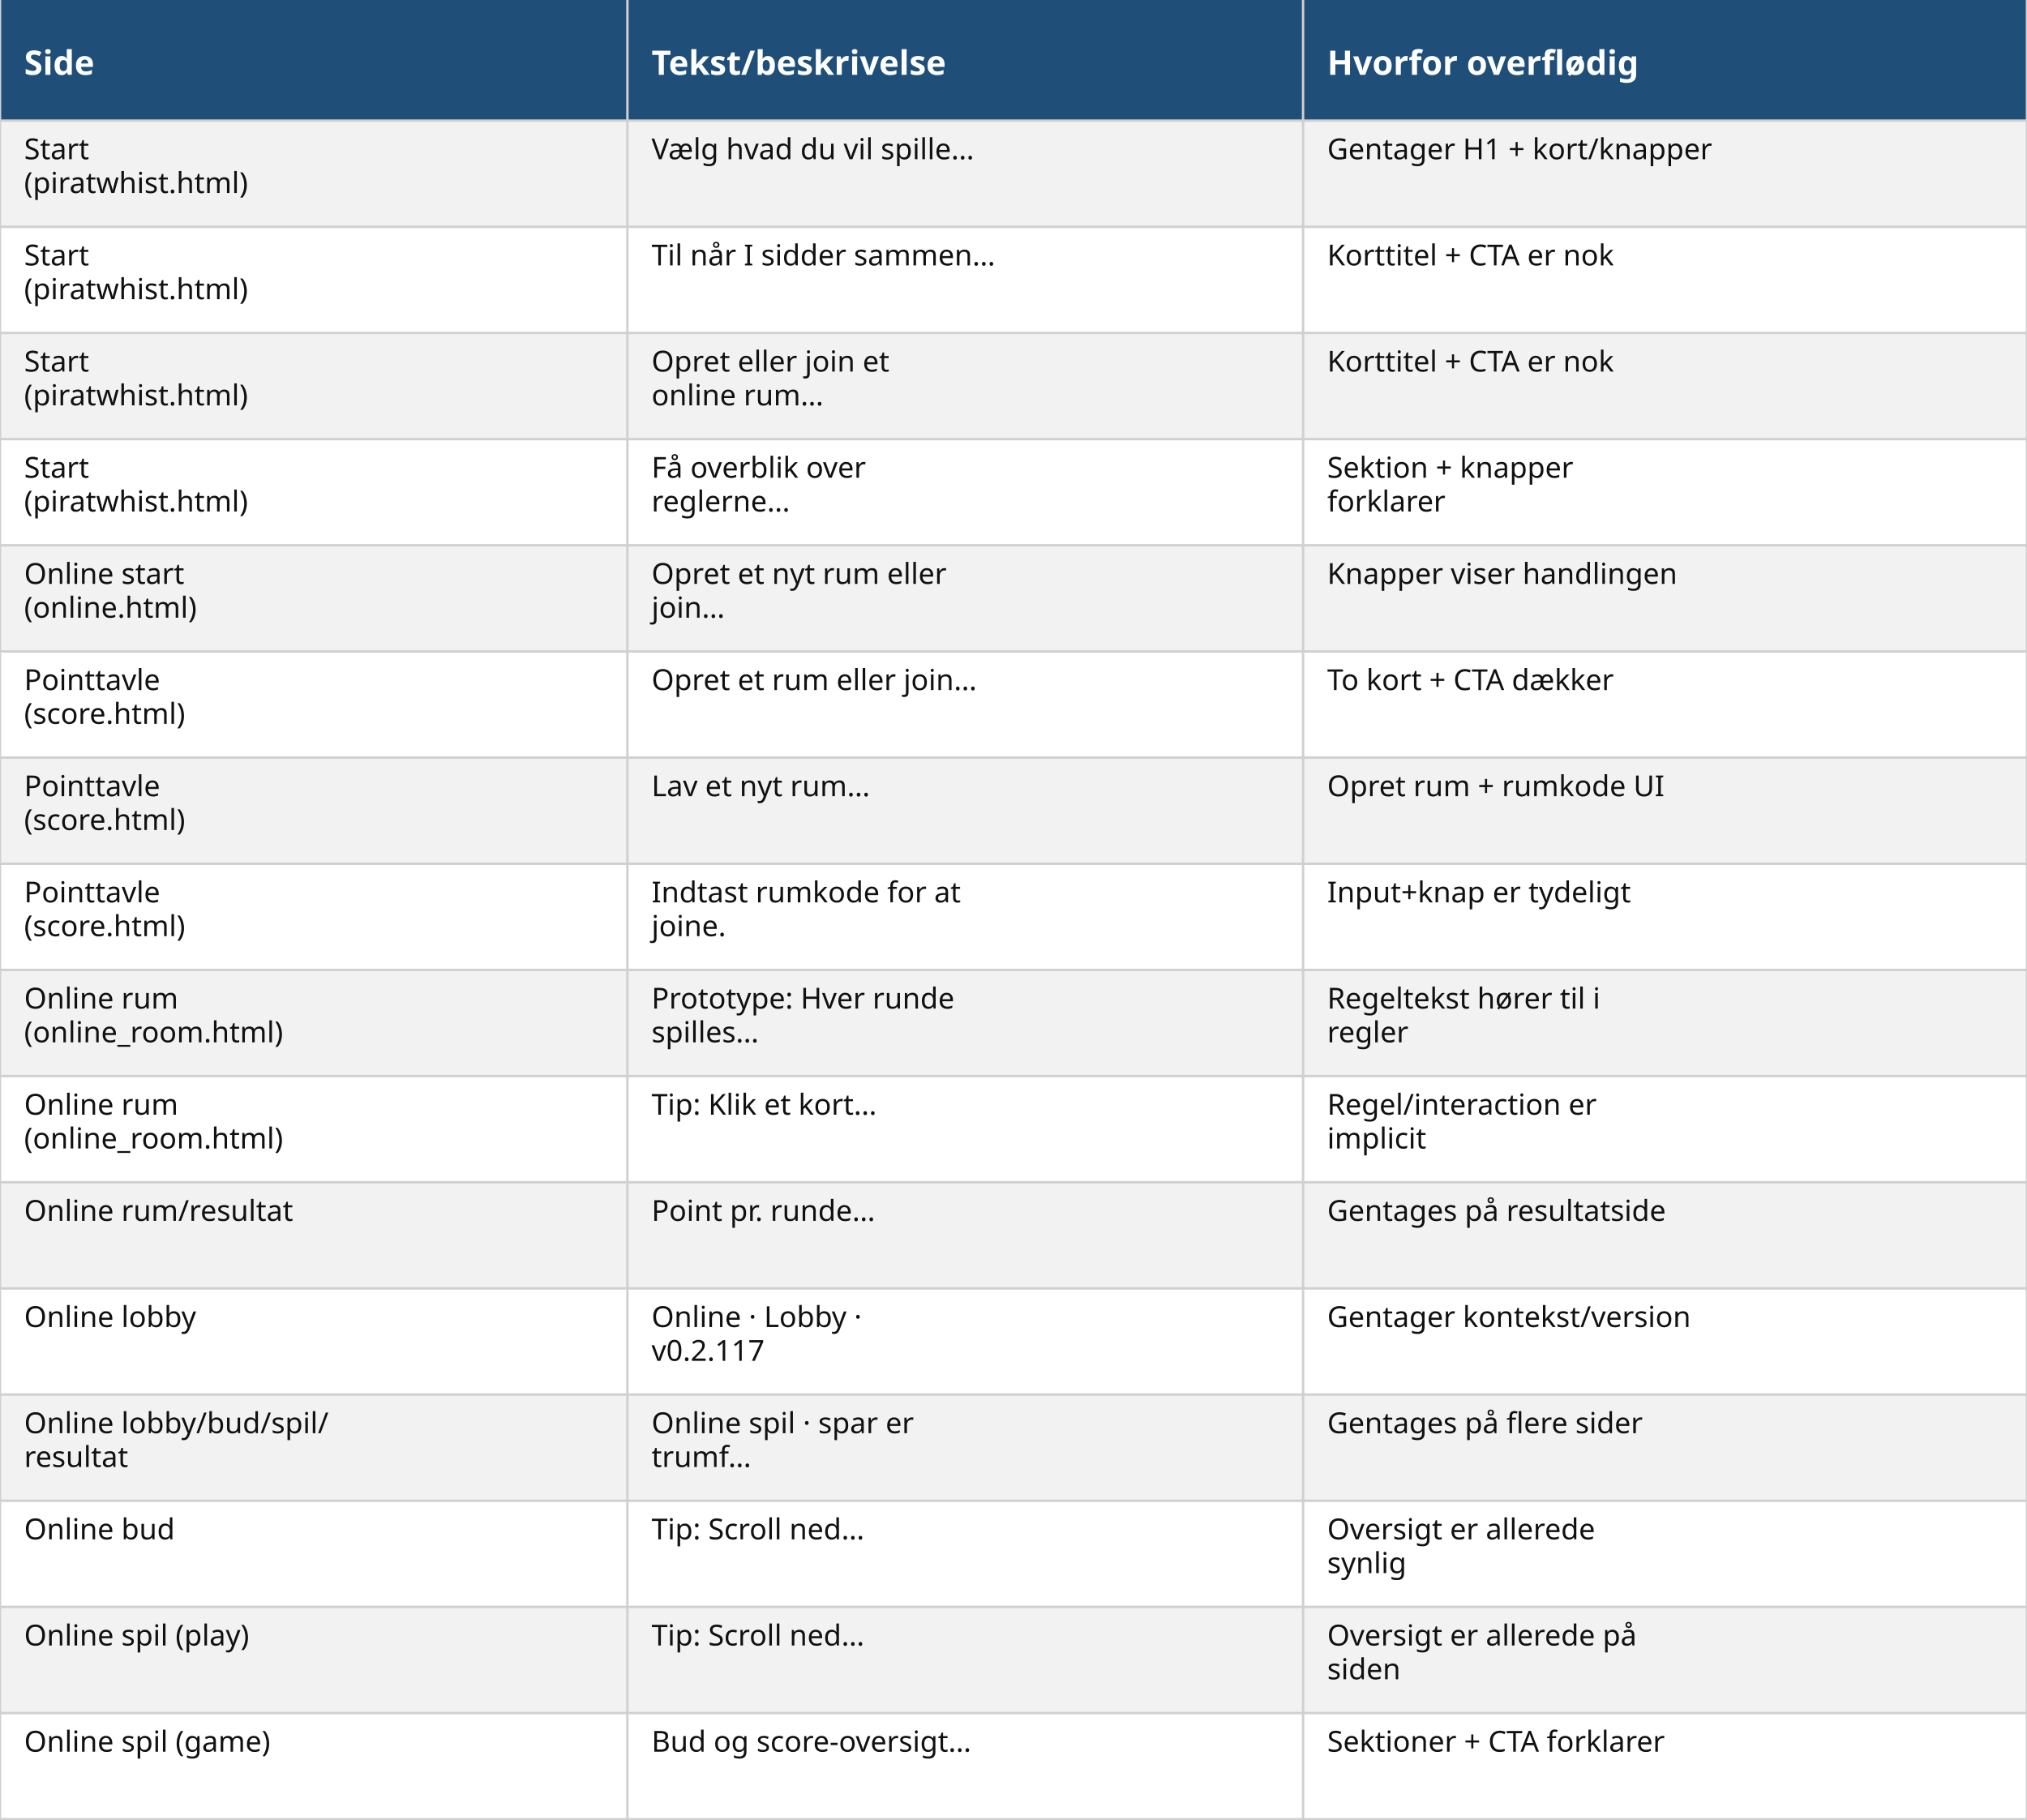
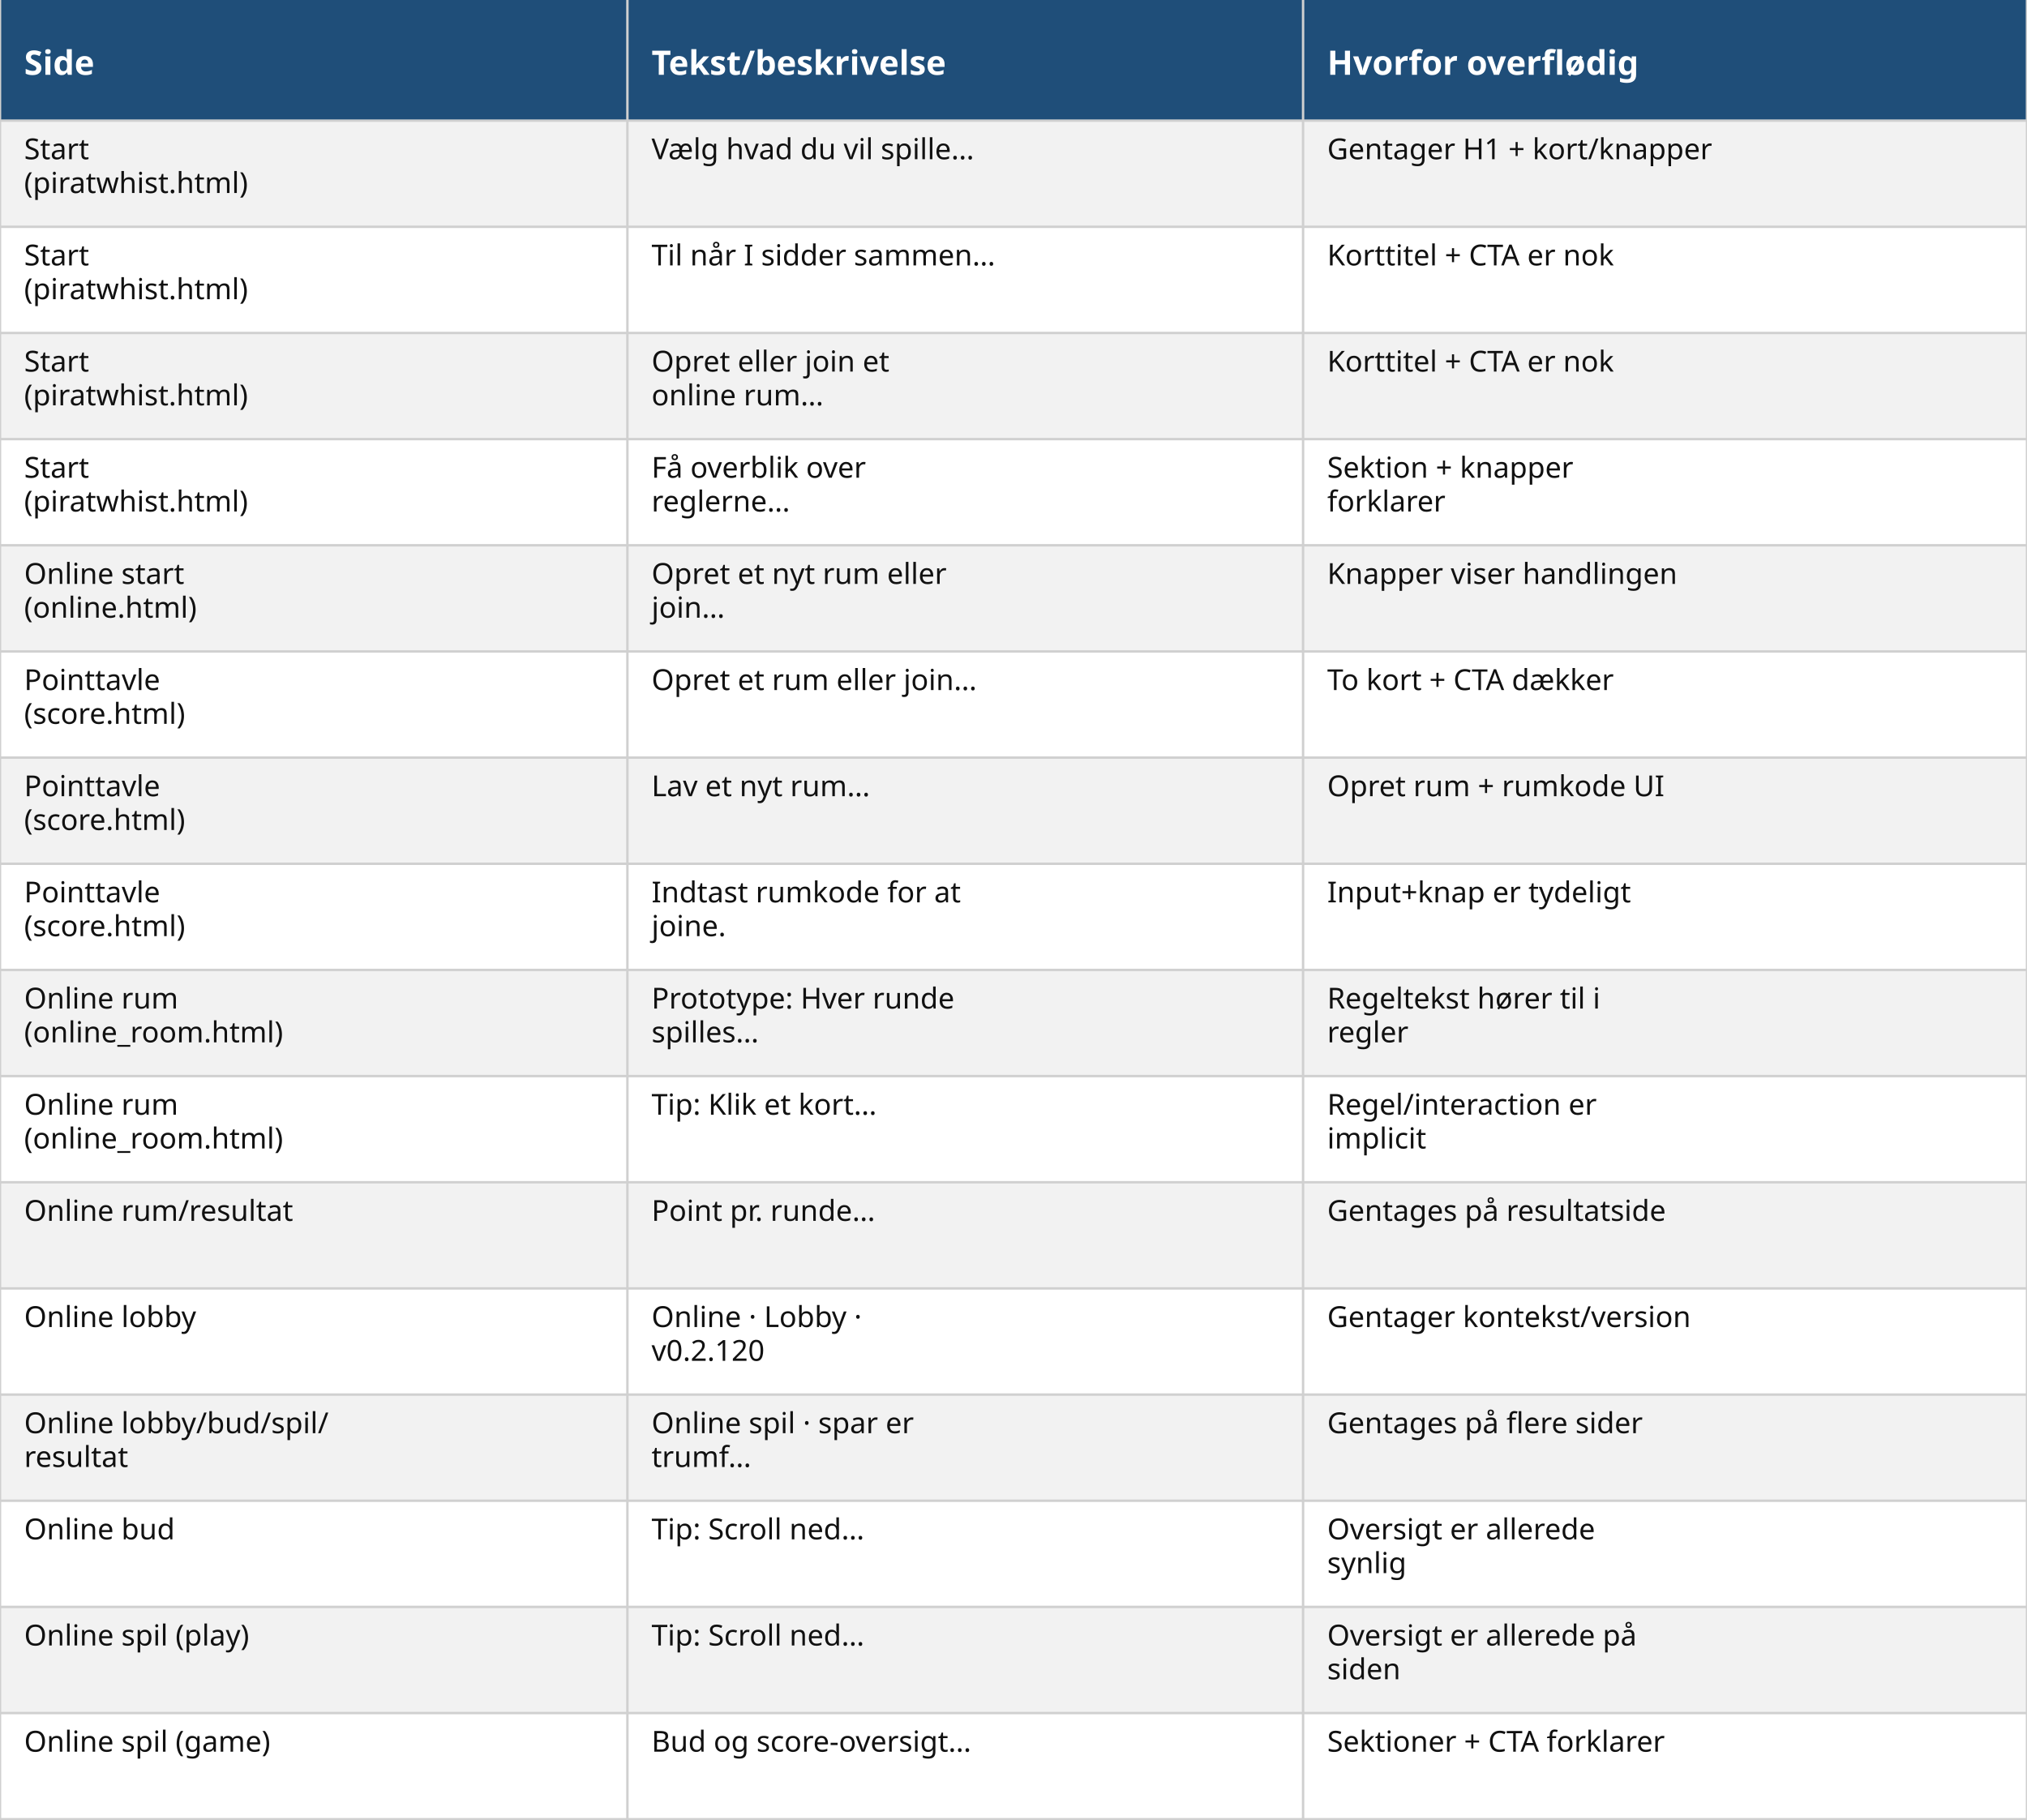
<svg xmlns="http://www.w3.org/2000/svg" width="840" height="754" viewBox="0 0 840 754">
  <style>
  .header { fill:#1f4e79; }
  .header-text { fill:#ffffff; font: bold 14px sans-serif; }
  .cell-text { fill:#111111; font: 12px sans-serif; }
  .row-even { fill:#f2f2f2; }
  .row-odd { fill:#ffffff; }
  .border { stroke:#d0d0d0; stroke-width:1; }
</style>
  <rect class="header" x="0" y="0" width="840" height="50" />
  <text class="header-text" x="10" y="31.0">Side</text>
  <text class="header-text" x="270" y="31.0">Tekst/beskrivelse</text>
  <text class="header-text" x="550" y="31.0">Hvorfor overflødig</text>
  <rect class="row-even" x="0" y="50" width="840" height="44" />
  <text class="cell-text" x="10" y="66">Start</text>
  <text class="cell-text" x="10" y="80">(piratwhist.html)</text>
  <text class="cell-text" x="270" y="66">Vælg hvad du vil spille…</text>
  <text class="cell-text" x="550" y="66">Gentager H1 + kort/knapper</text>
  <rect class="row-odd" x="0" y="94" width="840" height="44" />
  <text class="cell-text" x="10" y="110">Start</text>
  <text class="cell-text" x="10" y="124">(piratwhist.html)</text>
  <text class="cell-text" x="270" y="110">Til når I sidder sammen…</text>
  <text class="cell-text" x="550" y="110">Korttitel + CTA er nok</text>
  <rect class="row-even" x="0" y="138" width="840" height="44" />
  <text class="cell-text" x="10" y="154">Start</text>
  <text class="cell-text" x="10" y="168">(piratwhist.html)</text>
  <text class="cell-text" x="270" y="154">Opret eller join et</text>
  <text class="cell-text" x="270" y="168">online rum…</text>
  <text class="cell-text" x="550" y="154">Korttitel + CTA er nok</text>
  <rect class="row-odd" x="0" y="182" width="840" height="44" />
  <text class="cell-text" x="10" y="198">Start</text>
  <text class="cell-text" x="10" y="212">(piratwhist.html)</text>
  <text class="cell-text" x="270" y="198">Få overblik over</text>
  <text class="cell-text" x="270" y="212">reglerne…</text>
  <text class="cell-text" x="550" y="198">Sektion + knapper</text>
  <text class="cell-text" x="550" y="212">forklarer</text>
  <rect class="row-even" x="0" y="226" width="840" height="44" />
  <text class="cell-text" x="10" y="242">Online start</text>
  <text class="cell-text" x="10" y="256">(online.html)</text>
  <text class="cell-text" x="270" y="242">Opret et nyt rum eller</text>
  <text class="cell-text" x="270" y="256">join…</text>
  <text class="cell-text" x="550" y="242">Knapper viser handlingen</text>
  <rect class="row-odd" x="0" y="270" width="840" height="44" />
  <text class="cell-text" x="10" y="286">Pointtavle</text>
  <text class="cell-text" x="10" y="300">(score.html)</text>
  <text class="cell-text" x="270" y="286">Opret et rum eller join…</text>
  <text class="cell-text" x="550" y="286">To kort + CTA dækker</text>
  <rect class="row-even" x="0" y="314" width="840" height="44" />
  <text class="cell-text" x="10" y="330">Pointtavle</text>
  <text class="cell-text" x="10" y="344">(score.html)</text>
  <text class="cell-text" x="270" y="330">Lav et nyt rum…</text>
  <text class="cell-text" x="550" y="330">Opret rum + rumkode UI</text>
  <rect class="row-odd" x="0" y="358" width="840" height="44" />
  <text class="cell-text" x="10" y="374">Pointtavle</text>
  <text class="cell-text" x="10" y="388">(score.html)</text>
  <text class="cell-text" x="270" y="374">Indtast rumkode for at</text>
  <text class="cell-text" x="270" y="388">joine.</text>
  <text class="cell-text" x="550" y="374">Input+knap er tydeligt</text>
  <rect class="row-even" x="0" y="402" width="840" height="44" />
  <text class="cell-text" x="10" y="418">Online rum</text>
  <text class="cell-text" x="10" y="432">(online_room.html)</text>
  <text class="cell-text" x="270" y="418">Prototype: Hver runde</text>
  <text class="cell-text" x="270" y="432">spilles…</text>
  <text class="cell-text" x="550" y="418">Regeltekst hører til i</text>
  <text class="cell-text" x="550" y="432">regler</text>
  <rect class="row-odd" x="0" y="446" width="840" height="44" />
  <text class="cell-text" x="10" y="462">Online rum</text>
  <text class="cell-text" x="10" y="476">(online_room.html)</text>
  <text class="cell-text" x="270" y="462">Tip: Klik et kort…</text>
  <text class="cell-text" x="550" y="462">Regel/interaction er</text>
  <text class="cell-text" x="550" y="476">implicit</text>
  <rect class="row-even" x="0" y="490" width="840" height="44" />
  <text class="cell-text" x="10" y="506">Online rum/resultat</text>
  <text class="cell-text" x="270" y="506">Point pr. runde…</text>
  <text class="cell-text" x="550" y="506">Gentages på resultatside</text>
  <rect class="row-odd" x="0" y="534" width="840" height="44" />
  <text class="cell-text" x="10" y="550">Online lobby</text>
  <text class="cell-text" x="270" y="550">Online · Lobby ·</text>
-   <text class="cell-text" x="270" y="564">v0.2.117</text>
+   <text class="cell-text" x="270" y="564">v0.2.120</text>
  <text class="cell-text" x="550" y="550">Gentager kontekst/version</text>
  <rect class="row-even" x="0" y="578" width="840" height="44" />
  <text class="cell-text" x="10" y="594">Online lobby/bud/spil/</text>
  <text class="cell-text" x="10" y="608">resultat</text>
  <text class="cell-text" x="270" y="594">Online spil · spar er</text>
  <text class="cell-text" x="270" y="608">trumf…</text>
  <text class="cell-text" x="550" y="594">Gentages på flere sider</text>
  <rect class="row-odd" x="0" y="622" width="840" height="44" />
  <text class="cell-text" x="10" y="638">Online bud</text>
  <text class="cell-text" x="270" y="638">Tip: Scroll ned…</text>
  <text class="cell-text" x="550" y="638">Oversigt er allerede</text>
  <text class="cell-text" x="550" y="652">synlig</text>
  <rect class="row-even" x="0" y="666" width="840" height="44" />
  <text class="cell-text" x="10" y="682">Online spil (play)</text>
  <text class="cell-text" x="270" y="682">Tip: Scroll ned…</text>
  <text class="cell-text" x="550" y="682">Oversigt er allerede på</text>
  <text class="cell-text" x="550" y="696">siden</text>
  <rect class="row-odd" x="0" y="710" width="840" height="44" />
  <text class="cell-text" x="10" y="726">Online spil (game)</text>
  <text class="cell-text" x="270" y="726">Bud og score-oversigt…</text>
  <text class="cell-text" x="550" y="726">Sektioner + CTA forklarer</text>
  <line class="border" x1="0" y1="0" x2="0" y2="754" />
  <line class="border" x1="260" y1="0" x2="260" y2="754" />
  <line class="border" x1="540" y1="0" x2="540" y2="754" />
  <line class="border" x1="840" y1="0" x2="840" y2="754" />
  <line class="border" x1="0" y1="50" x2="840" y2="50" />
  <line class="border" x1="0" y1="94" x2="840" y2="94" />
  <line class="border" x1="0" y1="138" x2="840" y2="138" />
  <line class="border" x1="0" y1="182" x2="840" y2="182" />
  <line class="border" x1="0" y1="226" x2="840" y2="226" />
  <line class="border" x1="0" y1="270" x2="840" y2="270" />
  <line class="border" x1="0" y1="314" x2="840" y2="314" />
  <line class="border" x1="0" y1="358" x2="840" y2="358" />
  <line class="border" x1="0" y1="402" x2="840" y2="402" />
  <line class="border" x1="0" y1="446" x2="840" y2="446" />
  <line class="border" x1="0" y1="490" x2="840" y2="490" />
  <line class="border" x1="0" y1="534" x2="840" y2="534" />
  <line class="border" x1="0" y1="578" x2="840" y2="578" />
  <line class="border" x1="0" y1="622" x2="840" y2="622" />
  <line class="border" x1="0" y1="666" x2="840" y2="666" />
  <line class="border" x1="0" y1="710" x2="840" y2="710" />
  <line class="border" x1="0" y1="754" x2="840" y2="754" />
</svg>
